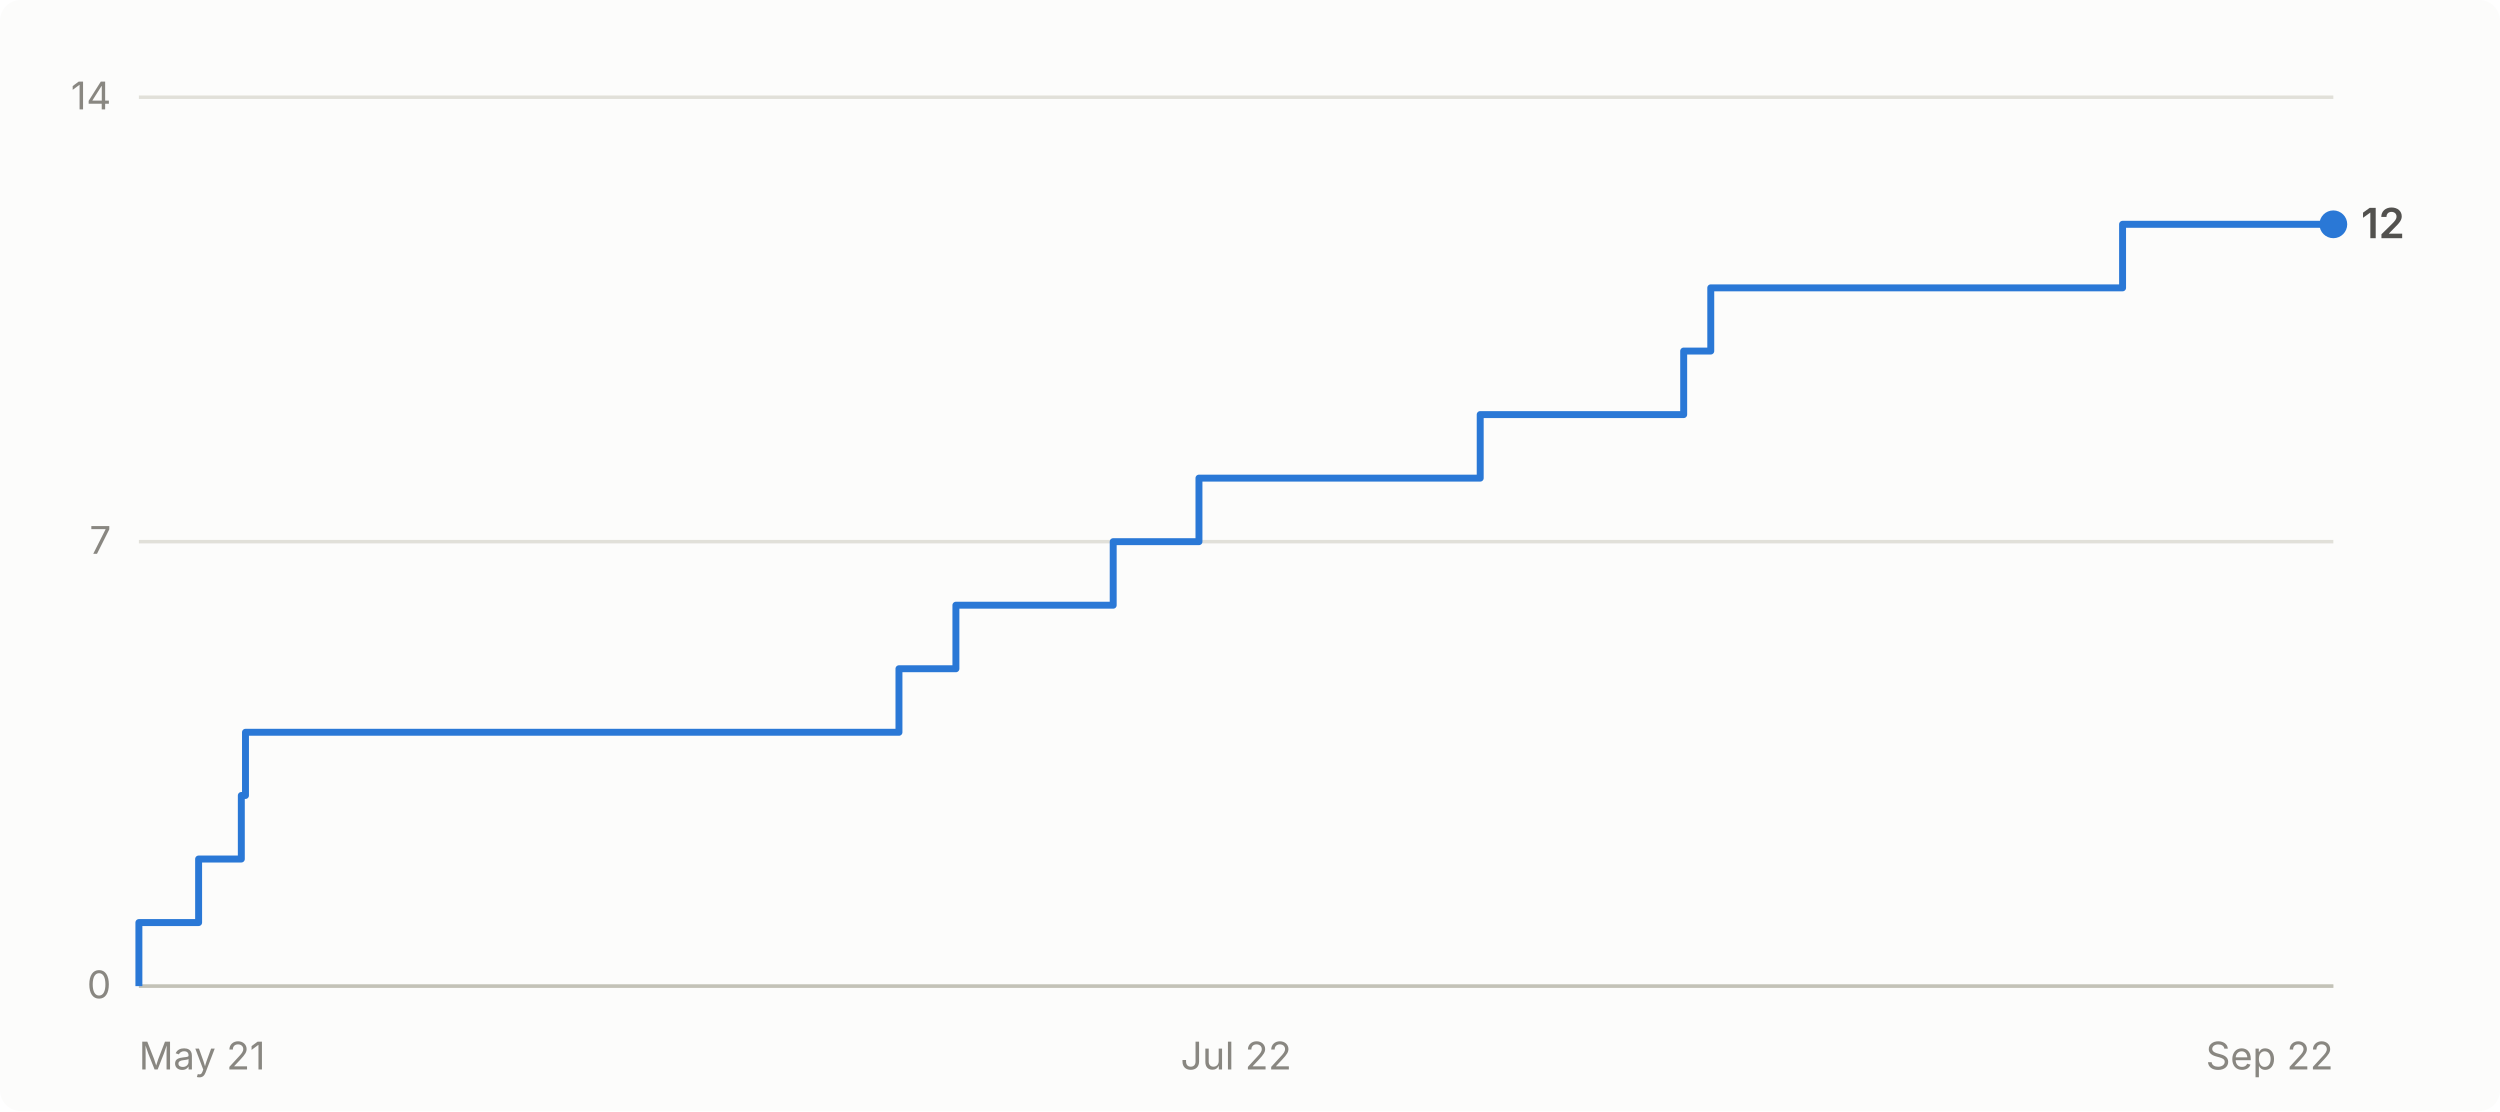
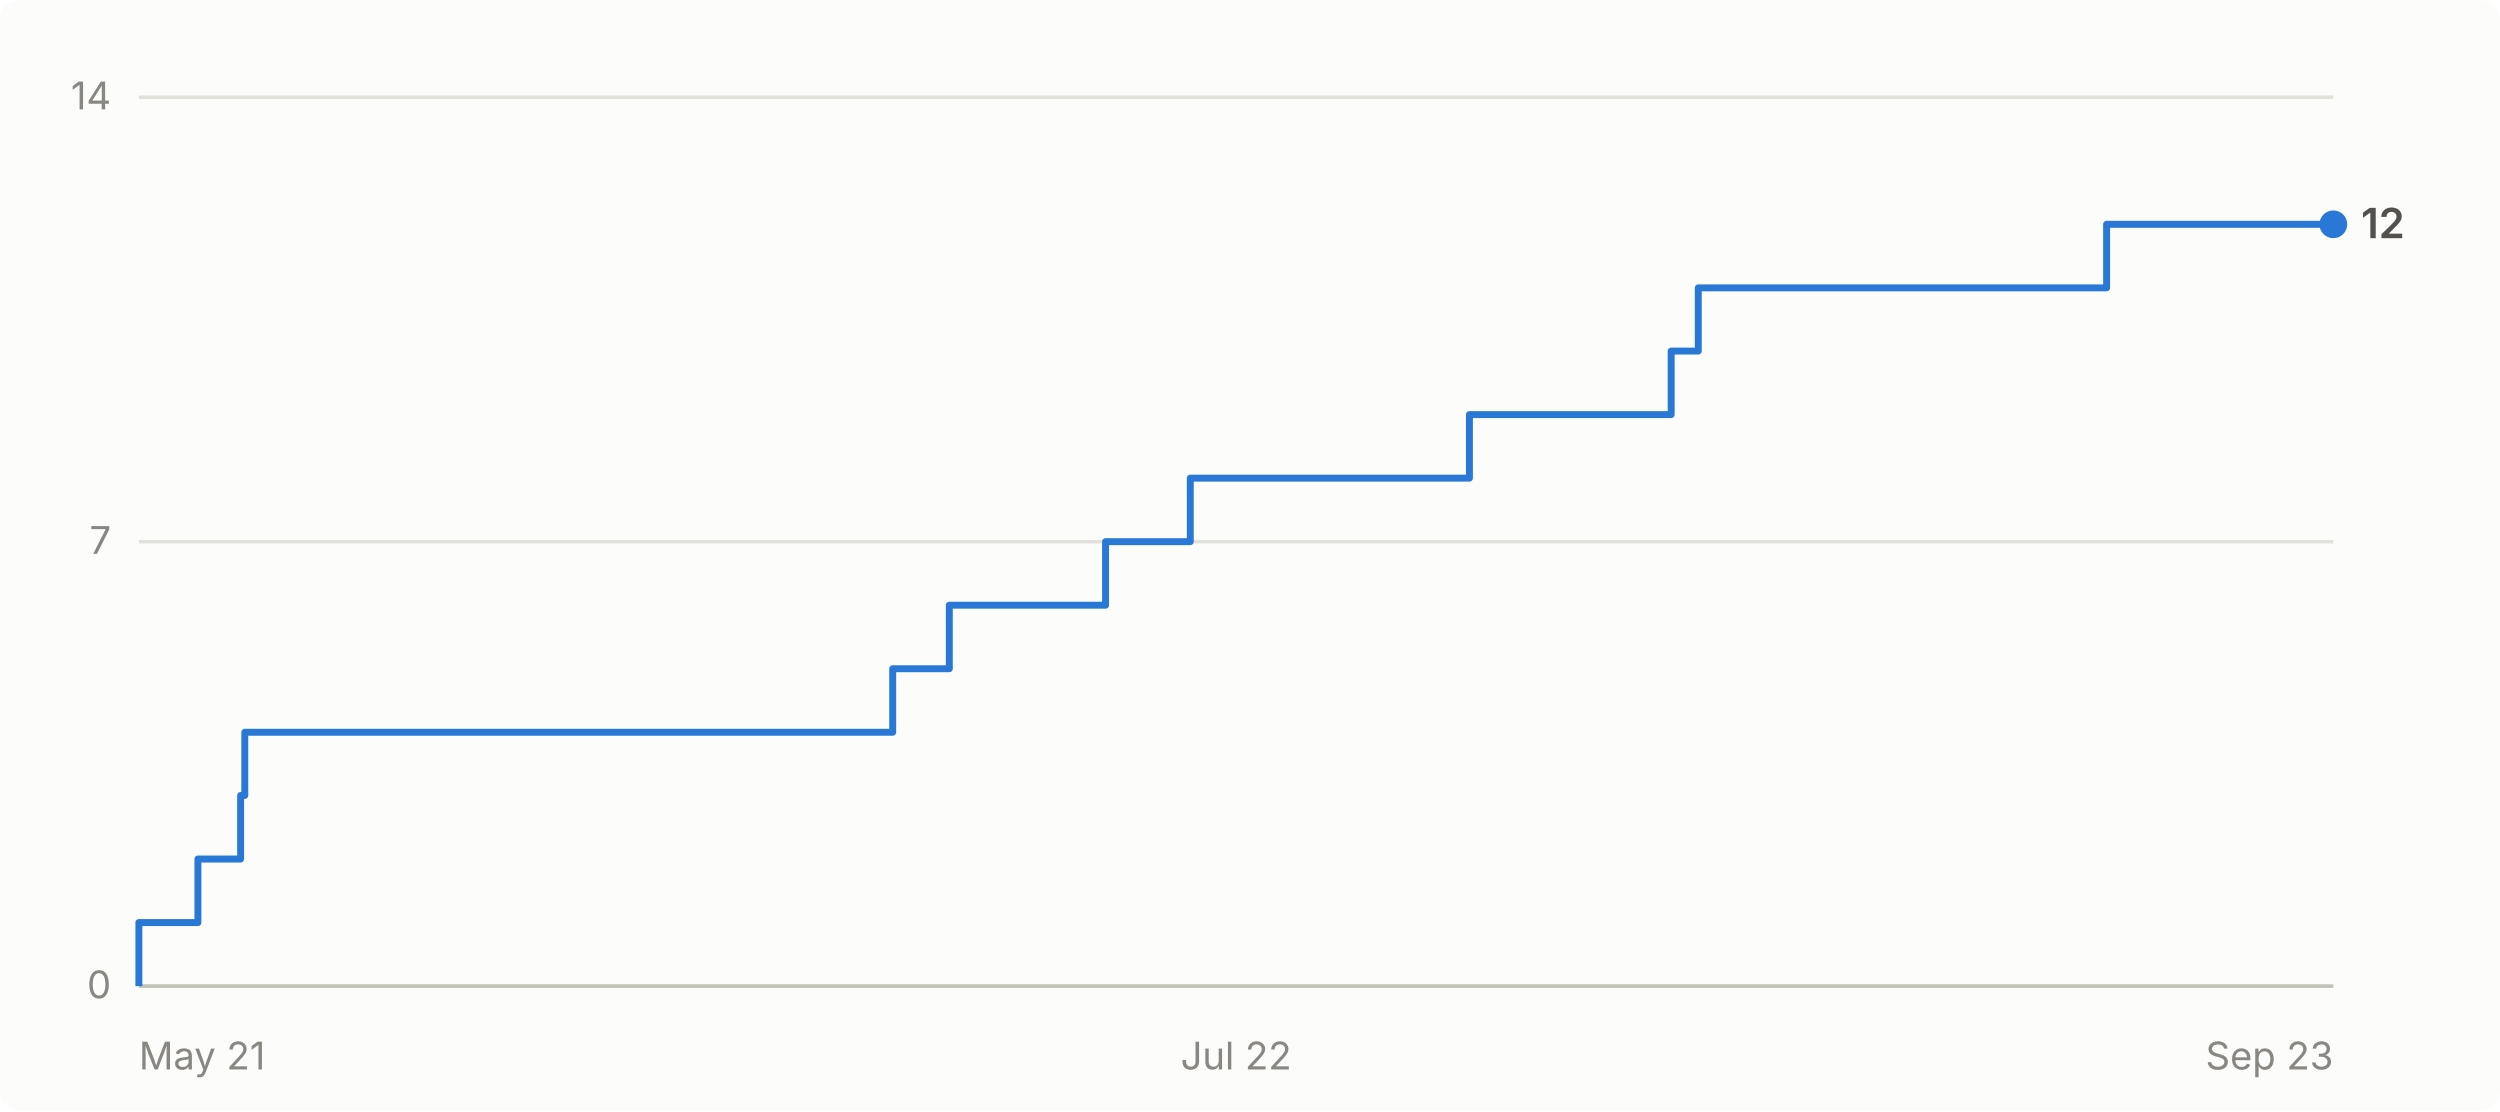
- <svg xmlns="http://www.w3.org/2000/svg" viewBox="0 0 720 320" width="720" height="320" role="img" aria-label="Cumulative GitHub stars for abhiunix/AgentHarbor: 12 as of Sep 22">
+ <svg xmlns="http://www.w3.org/2000/svg" viewBox="0 0 720 320" width="720" height="320" role="img" aria-label="Cumulative GitHub stars for abhiunix/AgentHarbor: 12 as of Sep 23">
  <rect width="720" height="320" fill="#fcfcfb" rx="6" />
  <g font-family="system-ui, -apple-system, 'Segoe UI', sans-serif">
    <line x1="40" y1="284.0" x2="672" y2="284.0" stroke="#e1e0d9" stroke-width="1" />
    <text x="32" y="287.5" text-anchor="end" fill="#898781" font-size="11">0</text>
    <line x1="40" y1="156.0" x2="672" y2="156.0" stroke="#e1e0d9" stroke-width="1" />
    <text x="32" y="159.5" text-anchor="end" fill="#898781" font-size="11">7</text>
    <line x1="40" y1="28.0" x2="672" y2="28.0" stroke="#e1e0d9" stroke-width="1" />
    <text x="32" y="31.5" text-anchor="end" fill="#898781" font-size="11">14</text>
    <line x1="40" y1="284" x2="672" y2="284" stroke="#c3c2b7" stroke-width="1" />
    <text x="40.0" y="308" text-anchor="start" fill="#898781" font-size="11">May 21</text>
    <text x="356.0" y="308" text-anchor="middle" fill="#898781" font-size="11">Jul 22</text>
-     <text x="672.0" y="308" text-anchor="end" fill="#898781" font-size="11">Sep 22</text>
-     <path d="M 40.0 284.0 L 40.0 284.0 L 40.0 265.7 L 57.2 265.7 L 57.2 247.4 L 69.5 247.4 L 69.5 229.1 L 70.7 229.1 L 70.7 210.9 L 258.9 210.9 L 258.9 192.6 L 275.3 192.6 L 275.3 174.3 L 320.6 174.3 L 320.6 156.0 L 345.3 156.0 L 345.3 137.7 L 426.3 137.7 L 426.3 119.4 L 484.9 119.4 L 484.9 101.1 L 492.7 101.1 L 492.7 82.9 L 611.3 82.9 L 611.3 64.6 L 672.0 64.6" fill="none" stroke="#2a78d6" stroke-width="2" stroke-linejoin="round" />
+     <text x="672.0" y="308" text-anchor="end" fill="#898781" font-size="11">Sep 23</text>
+     <path d="M 40.0 284.0 L 40.0 284.0 L 40.0 265.7 L 57.0 265.7 L 57.0 247.4 L 69.3 247.4 L 69.3 229.1 L 70.5 229.1 L 70.5 210.9 L 257.1 210.9 L 257.1 192.6 L 273.4 192.6 L 273.4 174.3 L 318.4 174.3 L 318.4 156.0 L 342.8 156.0 L 342.8 137.7 L 423.2 137.7 L 423.2 119.4 L 481.3 119.4 L 481.3 101.1 L 489.1 101.1 L 489.1 82.9 L 606.7 82.9 L 606.7 64.6 L 672.0 64.6" fill="none" stroke="#2a78d6" stroke-width="2" stroke-linejoin="round" />
    <circle cx="672.0" cy="64.6" r="4" fill="#2a78d6" />
    <text x="680.0" y="68.6" fill="#52514e" font-size="12" font-weight="600">12</text>
  </g>
</svg>
